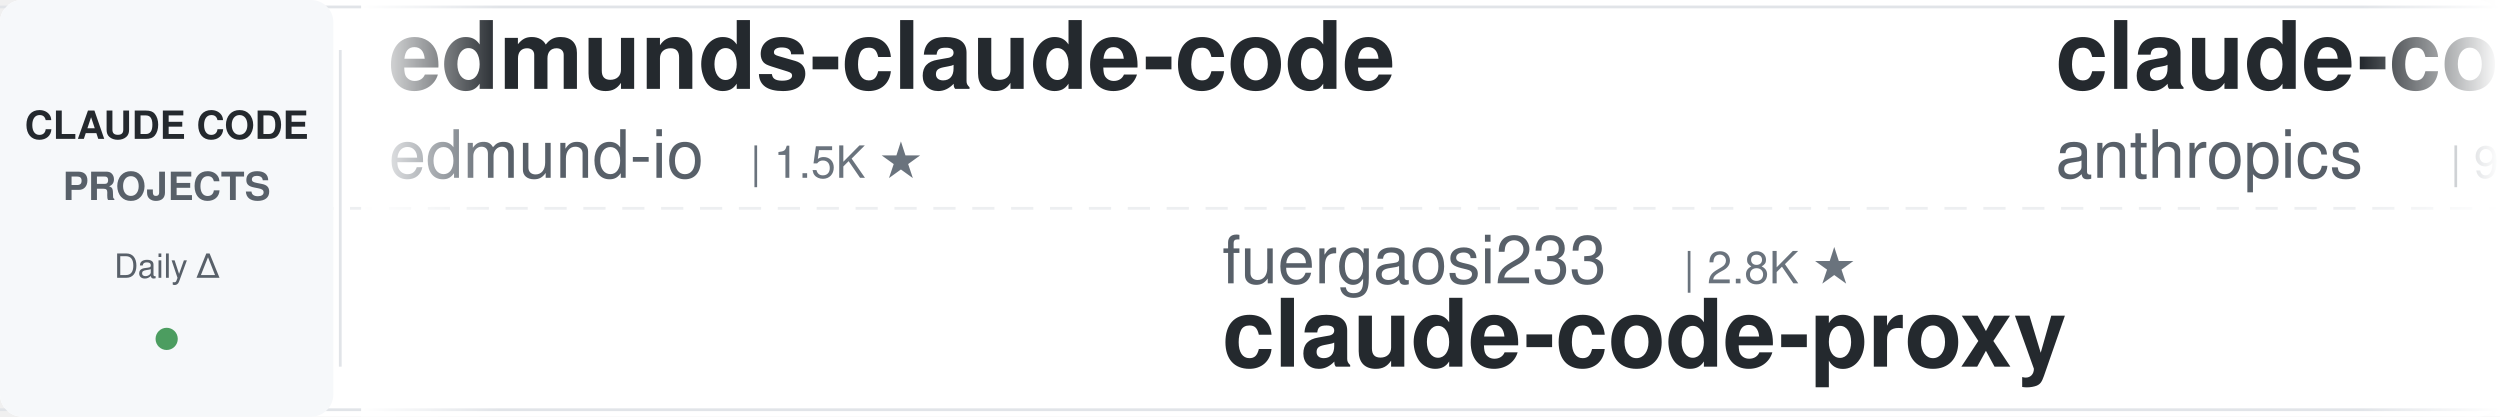
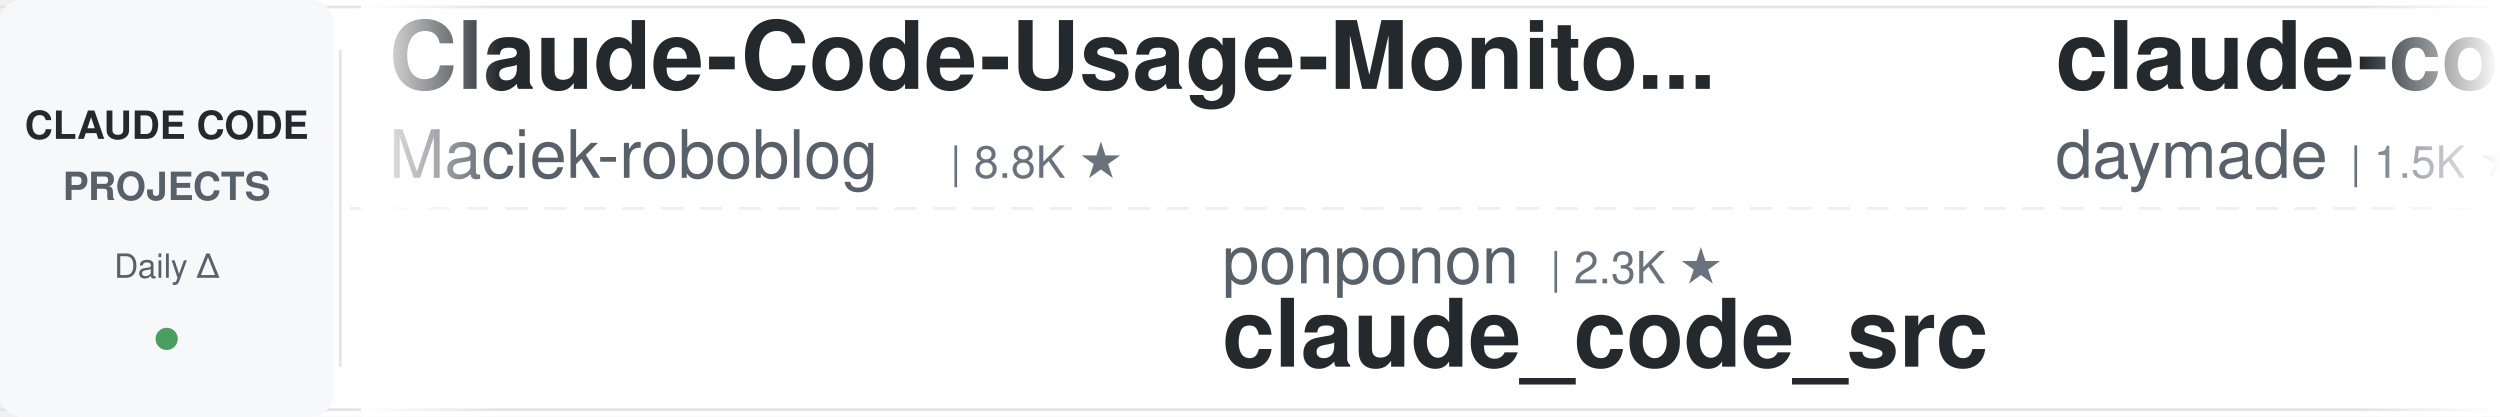
<svg xmlns="http://www.w3.org/2000/svg" width="900" height="150">
  <defs>
    <linearGradient id="leftFade" x1="0%" y1="0%" x2="100%" y2="0%">
      <stop offset="0%" style="stop-color:#ffffff;stop-opacity:1" />
      <stop offset="100%" style="stop-color:#ffffff;stop-opacity:0" />
    </linearGradient>
    <linearGradient id="rightFade" x1="0%" y1="0%" x2="100%" y2="0%">
      <stop offset="0%" style="stop-color:#ffffff;stop-opacity:0" />
      <stop offset="100%" style="stop-color:#ffffff;stop-opacity:1" />
    </linearGradient>
  </defs>
  <rect width="900" height="150" fill="#ffffff" rx="8" />
  <rect x="0" y="2" width="900" height="1" fill="#e1e4e8" />
  <rect x="0" y="147" width="900" height="1" fill="#e1e4e8" />
  <line x1="0" y1="75" x2="900" y2="75" stroke="#e1e4e8" stroke-width="1" stroke-dasharray="8 6" opacity="0.6" />
  <rect x="0" y="0" width="120" height="150" fill="#f6f8fa" rx="8" />
  <text x="60" y="50" font-family="-apple-system, BlinkMacSystemFont, 'Segoe UI', Helvetica, Arial, sans-serif" font-size="14" font-weight="600" fill="#24292e" text-anchor="middle">CLAUDE CODE</text>
  <text x="60" y="72" font-family="-apple-system, BlinkMacSystemFont, 'Segoe UI', Helvetica, Arial, sans-serif" font-size="14" font-weight="600" fill="#586069" text-anchor="middle">PROJECTS</text>
  <text x="60" y="100" font-family="-apple-system, BlinkMacSystemFont, 'Segoe UI', Helvetica, Arial, sans-serif" font-size="12" font-weight="500" fill="#586069" text-anchor="middle">Daily Δ</text>
  <circle cx="60" cy="122" r="4" fill="#22863a" opacity="0.8" />
  <rect x="122" y="18" width="1" height="114" fill="#e1e4e8" />
  <clipPath id="tickerClip">
    <rect x="130" y="0" width="770" height="150" />
  </clipPath>
  <g clip-path="url(#tickerClip)">
    <g id="tickerItems">
      <animateTransform attributeName="transform" attributeType="XML" type="translate" from="0 0" to="-3000 0" dur="54s" repeatCount="indefinite" />
      <g transform="translate(0, 0)">
-         <text x="140" y="32" font-family="-apple-system, BlinkMacSystemFont, 'Segoe UI', Helvetica, Arial, sans-serif" font-size="34" font-weight="600" fill="#24292e">edmunds-claude-code</text>
-         <text x="140" y="64" font-family="-apple-system, BlinkMacSystemFont, 'Segoe UI', Helvetica, Arial, sans-serif" font-size="24" font-weight="400" fill="#586069">edmund-io</text>
-         <text x="270" y="64" font-family="-apple-system, BlinkMacSystemFont, 'Segoe UI', Helvetica, Arial, sans-serif" font-size="16" font-weight="500" fill="#6a737d">| 1.5K ★</text>
+         <text x="140" y="32" font-family="-apple-system, BlinkMacSystemFont, 'Segoe UI', Helvetica, Arial, sans-serif" font-size="34" font-weight="600" fill="#24292e">Claude-Code-Usage-Monito...</text>
+         <text x="140" y="64" font-family="-apple-system, BlinkMacSystemFont, 'Segoe UI', Helvetica, Arial, sans-serif" font-size="24" font-weight="400" fill="#586069">Maciek-roboblog</text>
+         <text x="342" y="64" font-family="-apple-system, BlinkMacSystemFont, 'Segoe UI', Helvetica, Arial, sans-serif" font-size="16" font-weight="500" fill="#6a737d">| 8.8K ★</text>
      </g>
      <g transform="translate(300, 0)">
-         <text x="140" y="102" font-family="-apple-system, BlinkMacSystemFont, 'Segoe UI', Helvetica, Arial, sans-serif" font-size="24" font-weight="400" fill="#586069">fuergaosi233</text>
-         <text x="306" y="102" font-family="-apple-system, BlinkMacSystemFont, 'Segoe UI', Helvetica, Arial, sans-serif" font-size="16" font-weight="500" fill="#6a737d">| 2.8K ★</text>
-         <text x="140" y="132" font-family="-apple-system, BlinkMacSystemFont, 'Segoe UI', Helvetica, Arial, sans-serif" font-size="34" font-weight="600" fill="#24292e">claude-code-proxy</text>
+         <text x="140" y="102" font-family="-apple-system, BlinkMacSystemFont, 'Segoe UI', Helvetica, Arial, sans-serif" font-size="24" font-weight="400" fill="#586069">ponponon</text>
+         <text x="258" y="102" font-family="-apple-system, BlinkMacSystemFont, 'Segoe UI', Helvetica, Arial, sans-serif" font-size="16" font-weight="500" fill="#6a737d">| 2.3K ★</text>
+         <text x="140" y="132" font-family="-apple-system, BlinkMacSystemFont, 'Segoe UI', Helvetica, Arial, sans-serif" font-size="34" font-weight="600" fill="#24292e">claude_code_src</text>
      </g>
      <g transform="translate(600, 0)">
-         <text x="140" y="32" font-family="-apple-system, BlinkMacSystemFont, 'Segoe UI', Helvetica, Arial, sans-serif" font-size="34" font-weight="600" fill="#24292e">claude-code-action</text>
-         <text x="140" y="64" font-family="-apple-system, BlinkMacSystemFont, 'Segoe UI', Helvetica, Arial, sans-serif" font-size="24" font-weight="400" fill="#586069">anthropics</text>
-         <text x="282" y="64" font-family="-apple-system, BlinkMacSystemFont, 'Segoe UI', Helvetica, Arial, sans-serif" font-size="16" font-weight="500" fill="#6a737d">| 9.6K ★</text>
+         <text x="140" y="32" font-family="-apple-system, BlinkMacSystemFont, 'Segoe UI', Helvetica, Arial, sans-serif" font-size="34" font-weight="600" fill="#24292e">claude-code-skills</text>
+         <text x="140" y="64" font-family="-apple-system, BlinkMacSystemFont, 'Segoe UI', Helvetica, Arial, sans-serif" font-size="24" font-weight="400" fill="#586069">daymade</text>
+         <text x="246" y="64" font-family="-apple-system, BlinkMacSystemFont, 'Segoe UI', Helvetica, Arial, sans-serif" font-size="16" font-weight="500" fill="#6a737d">| 1.5K ★</text>
      </g>
      <g transform="translate(900, 0)">
-         <text x="140" y="102" font-family="-apple-system, BlinkMacSystemFont, 'Segoe UI', Helvetica, Arial, sans-serif" font-size="24" font-weight="400" fill="#586069">musistudio</text>
-         <text x="282" y="102" font-family="-apple-system, BlinkMacSystemFont, 'Segoe UI', Helvetica, Arial, sans-serif" font-size="16" font-weight="500" fill="#6a737d">| 37.8K ★</text>
-         <text x="140" y="132" font-family="-apple-system, BlinkMacSystemFont, 'Segoe UI', Helvetica, Arial, sans-serif" font-size="34" font-weight="600" fill="#24292e">claude-code-router</text>
+         <text x="140" y="102" font-family="-apple-system, BlinkMacSystemFont, 'Segoe UI', Helvetica, Arial, sans-serif" font-size="24" font-weight="400" fill="#586069">Alishahryar1</text>
+         <text x="306" y="102" font-family="-apple-system, BlinkMacSystemFont, 'Segoe UI', Helvetica, Arial, sans-serif" font-size="16" font-weight="500" fill="#6a737d">| 62.3K ★</text>
+         <text x="140" y="132" font-family="-apple-system, BlinkMacSystemFont, 'Segoe UI', Helvetica, Arial, sans-serif" font-size="34" font-weight="600" fill="#24292e">free-claude-code</text>
      </g>
      <g transform="translate(1200, 0)">
-         <text x="140" y="32" font-family="-apple-system, BlinkMacSystemFont, 'Segoe UI', Helvetica, Arial, sans-serif" font-size="34" font-weight="600" fill="#24292e">free-claude-code</text>
-         <text x="140" y="64" font-family="-apple-system, BlinkMacSystemFont, 'Segoe UI', Helvetica, Arial, sans-serif" font-size="24" font-weight="400" fill="#586069">Alishahryar1</text>
-         <text x="306" y="64" font-family="-apple-system, BlinkMacSystemFont, 'Segoe UI', Helvetica, Arial, sans-serif" font-size="16" font-weight="500" fill="#6a737d">| 62.2K ★</text>
+         <text x="140" y="32" font-family="-apple-system, BlinkMacSystemFont, 'Segoe UI', Helvetica, Arial, sans-serif" font-size="34" font-weight="600" fill="#24292e">claude-code-from-scratch</text>
+         <text x="140" y="64" font-family="-apple-system, BlinkMacSystemFont, 'Segoe UI', Helvetica, Arial, sans-serif" font-size="24" font-weight="400" fill="#586069">Windy3f3f3f3f</text>
+         <text x="318" y="64" font-family="-apple-system, BlinkMacSystemFont, 'Segoe UI', Helvetica, Arial, sans-serif" font-size="16" font-weight="500" fill="#6a737d">| 2.8K ★</text>
      </g>
      <g transform="translate(1500, 0)">
-         <text x="140" y="102" font-family="-apple-system, BlinkMacSystemFont, 'Segoe UI', Helvetica, Arial, sans-serif" font-size="24" font-weight="400" fill="#586069">disler</text>
-         <text x="234" y="102" font-family="-apple-system, BlinkMacSystemFont, 'Segoe UI', Helvetica, Arial, sans-serif" font-size="16" font-weight="500" fill="#6a737d">| 1.7K ★</text>
-         <text x="140" y="132" font-family="-apple-system, BlinkMacSystemFont, 'Segoe UI', Helvetica, Arial, sans-serif" font-size="34" font-weight="600" fill="#24292e">pi-vs-claude-code</text>
+         <text x="140" y="102" font-family="-apple-system, BlinkMacSystemFont, 'Segoe UI', Helvetica, Arial, sans-serif" font-size="24" font-weight="400" fill="#586069">Windy3f3f3f3f</text>
+         <text x="318" y="102" font-family="-apple-system, BlinkMacSystemFont, 'Segoe UI', Helvetica, Arial, sans-serif" font-size="16" font-weight="500" fill="#6a737d">| 3.8K ★</text>
+         <text x="140" y="132" font-family="-apple-system, BlinkMacSystemFont, 'Segoe UI', Helvetica, Arial, sans-serif" font-size="34" font-weight="600" fill="#24292e">how-claude-code-works</text>
      </g>
      <g transform="translate(1800, 0)">
-         <text x="140" y="32" font-family="-apple-system, BlinkMacSystemFont, 'Segoe UI', Helvetica, Arial, sans-serif" font-size="34" font-weight="600" fill="#24292e">claude-code-showcase</text>
-         <text x="140" y="64" font-family="-apple-system, BlinkMacSystemFont, 'Segoe UI', Helvetica, Arial, sans-serif" font-size="24" font-weight="400" fill="#586069">ChrisWiles</text>
-         <text x="282" y="64" font-family="-apple-system, BlinkMacSystemFont, 'Segoe UI', Helvetica, Arial, sans-serif" font-size="16" font-weight="500" fill="#6a737d">| 6.1K ★</text>
+         <text x="140" y="32" font-family="-apple-system, BlinkMacSystemFont, 'Segoe UI', Helvetica, Arial, sans-serif" font-size="34" font-weight="600" fill="#24292e">claude-code-book</text>
+         <text x="140" y="64" font-family="-apple-system, BlinkMacSystemFont, 'Segoe UI', Helvetica, Arial, sans-serif" font-size="24" font-weight="400" fill="#586069">lintsinghua</text>
+         <text x="294" y="64" font-family="-apple-system, BlinkMacSystemFont, 'Segoe UI', Helvetica, Arial, sans-serif" font-size="16" font-weight="500" fill="#6a737d">| 4.3K ★</text>
      </g>
      <g transform="translate(2100, 0)">
-         <text x="140" y="102" font-family="-apple-system, BlinkMacSystemFont, 'Segoe UI', Helvetica, Arial, sans-serif" font-size="24" font-weight="400" fill="#586069">anthropics</text>
-         <text x="282" y="102" font-family="-apple-system, BlinkMacSystemFont, 'Segoe UI', Helvetica, Arial, sans-serif" font-size="16" font-weight="500" fill="#6a737d">| 1.0K ★</text>
-         <text x="140" y="132" font-family="-apple-system, BlinkMacSystemFont, 'Segoe UI', Helvetica, Arial, sans-serif" font-size="34" font-weight="600" fill="#24292e">claude-code-base-action</text>
+         <text x="140" y="102" font-family="-apple-system, BlinkMacSystemFont, 'Segoe UI', Helvetica, Arial, sans-serif" font-size="24" font-weight="400" fill="#586069">Cranot</text>
+         <text x="234" y="102" font-family="-apple-system, BlinkMacSystemFont, 'Segoe UI', Helvetica, Arial, sans-serif" font-size="16" font-weight="500" fill="#6a737d">| 2.9K ★</text>
+         <text x="140" y="132" font-family="-apple-system, BlinkMacSystemFont, 'Segoe UI', Helvetica, Arial, sans-serif" font-size="34" font-weight="600" fill="#24292e">claude-code-guide</text>
      </g>
      <g transform="translate(2400, 0)">
        <text x="140" y="32" font-family="-apple-system, BlinkMacSystemFont, 'Segoe UI', Helvetica, Arial, sans-serif" font-size="34" font-weight="600" fill="#24292e">claude-coder</text>
        <text x="140" y="64" font-family="-apple-system, BlinkMacSystemFont, 'Segoe UI', Helvetica, Arial, sans-serif" font-size="24" font-weight="400" fill="#586069">kodu-ai</text>
        <text x="246" y="64" font-family="-apple-system, BlinkMacSystemFont, 'Segoe UI', Helvetica, Arial, sans-serif" font-size="16" font-weight="500" fill="#6a737d">| 5.2K ★</text>
      </g>
      <g transform="translate(2700, 0)">
-         <text x="140" y="102" font-family="-apple-system, BlinkMacSystemFont, 'Segoe UI', Helvetica, Arial, sans-serif" font-size="24" font-weight="400" fill="#586069">OneRedOak</text>
-         <text x="270" y="102" font-family="-apple-system, BlinkMacSystemFont, 'Segoe UI', Helvetica, Arial, sans-serif" font-size="16" font-weight="500" fill="#6a737d">| 3.9K ★</text>
-         <text x="140" y="132" font-family="-apple-system, BlinkMacSystemFont, 'Segoe UI', Helvetica, Arial, sans-serif" font-size="34" font-weight="600" fill="#24292e">claude-code-workflows</text>
+         <text x="140" y="102" font-family="-apple-system, BlinkMacSystemFont, 'Segoe UI', Helvetica, Arial, sans-serif" font-size="24" font-weight="400" fill="#586069">feiskyer</text>
+         <text x="258" y="102" font-family="-apple-system, BlinkMacSystemFont, 'Segoe UI', Helvetica, Arial, sans-serif" font-size="16" font-weight="500" fill="#6a737d">| 1.7K ★</text>
+         <text x="140" y="132" font-family="-apple-system, BlinkMacSystemFont, 'Segoe UI', Helvetica, Arial, sans-serif" font-size="34" font-weight="600" fill="#24292e">claude-code-settings</text>
      </g>
      <g transform="translate(3000, 0)">
-         <text x="140" y="32" font-family="-apple-system, BlinkMacSystemFont, 'Segoe UI', Helvetica, Arial, sans-serif" font-size="34" font-weight="600" fill="#24292e">edmunds-claude-code</text>
-         <text x="140" y="64" font-family="-apple-system, BlinkMacSystemFont, 'Segoe UI', Helvetica, Arial, sans-serif" font-size="24" font-weight="400" fill="#586069">edmund-io</text>
-         <text x="270" y="64" font-family="-apple-system, BlinkMacSystemFont, 'Segoe UI', Helvetica, Arial, sans-serif" font-size="16" font-weight="500" fill="#6a737d">| 1.5K ★</text>
+         <text x="140" y="32" font-family="-apple-system, BlinkMacSystemFont, 'Segoe UI', Helvetica, Arial, sans-serif" font-size="34" font-weight="600" fill="#24292e">Claude-Code-Usage-Monito...</text>
+         <text x="140" y="64" font-family="-apple-system, BlinkMacSystemFont, 'Segoe UI', Helvetica, Arial, sans-serif" font-size="24" font-weight="400" fill="#586069">Maciek-roboblog</text>
+         <text x="342" y="64" font-family="-apple-system, BlinkMacSystemFont, 'Segoe UI', Helvetica, Arial, sans-serif" font-size="16" font-weight="500" fill="#6a737d">| 8.8K ★</text>
      </g>
      <g transform="translate(3300, 0)">
-         <text x="140" y="102" font-family="-apple-system, BlinkMacSystemFont, 'Segoe UI', Helvetica, Arial, sans-serif" font-size="24" font-weight="400" fill="#586069">fuergaosi233</text>
-         <text x="306" y="102" font-family="-apple-system, BlinkMacSystemFont, 'Segoe UI', Helvetica, Arial, sans-serif" font-size="16" font-weight="500" fill="#6a737d">| 2.8K ★</text>
-         <text x="140" y="132" font-family="-apple-system, BlinkMacSystemFont, 'Segoe UI', Helvetica, Arial, sans-serif" font-size="34" font-weight="600" fill="#24292e">claude-code-proxy</text>
+         <text x="140" y="102" font-family="-apple-system, BlinkMacSystemFont, 'Segoe UI', Helvetica, Arial, sans-serif" font-size="24" font-weight="400" fill="#586069">ponponon</text>
+         <text x="258" y="102" font-family="-apple-system, BlinkMacSystemFont, 'Segoe UI', Helvetica, Arial, sans-serif" font-size="16" font-weight="500" fill="#6a737d">| 2.3K ★</text>
+         <text x="140" y="132" font-family="-apple-system, BlinkMacSystemFont, 'Segoe UI', Helvetica, Arial, sans-serif" font-size="34" font-weight="600" fill="#24292e">claude_code_src</text>
      </g>
      <g transform="translate(3600, 0)">
-         <text x="140" y="32" font-family="-apple-system, BlinkMacSystemFont, 'Segoe UI', Helvetica, Arial, sans-serif" font-size="34" font-weight="600" fill="#24292e">claude-code-action</text>
-         <text x="140" y="64" font-family="-apple-system, BlinkMacSystemFont, 'Segoe UI', Helvetica, Arial, sans-serif" font-size="24" font-weight="400" fill="#586069">anthropics</text>
-         <text x="282" y="64" font-family="-apple-system, BlinkMacSystemFont, 'Segoe UI', Helvetica, Arial, sans-serif" font-size="16" font-weight="500" fill="#6a737d">| 9.6K ★</text>
+         <text x="140" y="32" font-family="-apple-system, BlinkMacSystemFont, 'Segoe UI', Helvetica, Arial, sans-serif" font-size="34" font-weight="600" fill="#24292e">claude-code-skills</text>
+         <text x="140" y="64" font-family="-apple-system, BlinkMacSystemFont, 'Segoe UI', Helvetica, Arial, sans-serif" font-size="24" font-weight="400" fill="#586069">daymade</text>
+         <text x="246" y="64" font-family="-apple-system, BlinkMacSystemFont, 'Segoe UI', Helvetica, Arial, sans-serif" font-size="16" font-weight="500" fill="#6a737d">| 1.5K ★</text>
      </g>
      <g transform="translate(3900, 0)">
-         <text x="140" y="102" font-family="-apple-system, BlinkMacSystemFont, 'Segoe UI', Helvetica, Arial, sans-serif" font-size="24" font-weight="400" fill="#586069">musistudio</text>
-         <text x="282" y="102" font-family="-apple-system, BlinkMacSystemFont, 'Segoe UI', Helvetica, Arial, sans-serif" font-size="16" font-weight="500" fill="#6a737d">| 37.8K ★</text>
-         <text x="140" y="132" font-family="-apple-system, BlinkMacSystemFont, 'Segoe UI', Helvetica, Arial, sans-serif" font-size="34" font-weight="600" fill="#24292e">claude-code-router</text>
+         <text x="140" y="102" font-family="-apple-system, BlinkMacSystemFont, 'Segoe UI', Helvetica, Arial, sans-serif" font-size="24" font-weight="400" fill="#586069">Alishahryar1</text>
+         <text x="306" y="102" font-family="-apple-system, BlinkMacSystemFont, 'Segoe UI', Helvetica, Arial, sans-serif" font-size="16" font-weight="500" fill="#6a737d">| 62.3K ★</text>
+         <text x="140" y="132" font-family="-apple-system, BlinkMacSystemFont, 'Segoe UI', Helvetica, Arial, sans-serif" font-size="34" font-weight="600" fill="#24292e">free-claude-code</text>
      </g>
    </g>
  </g>
  <rect x="130" y="0" width="50" height="150" fill="url(#leftFade)" />
  <rect x="850" y="0" width="50" height="150" fill="url(#rightFade)" />
</svg>
